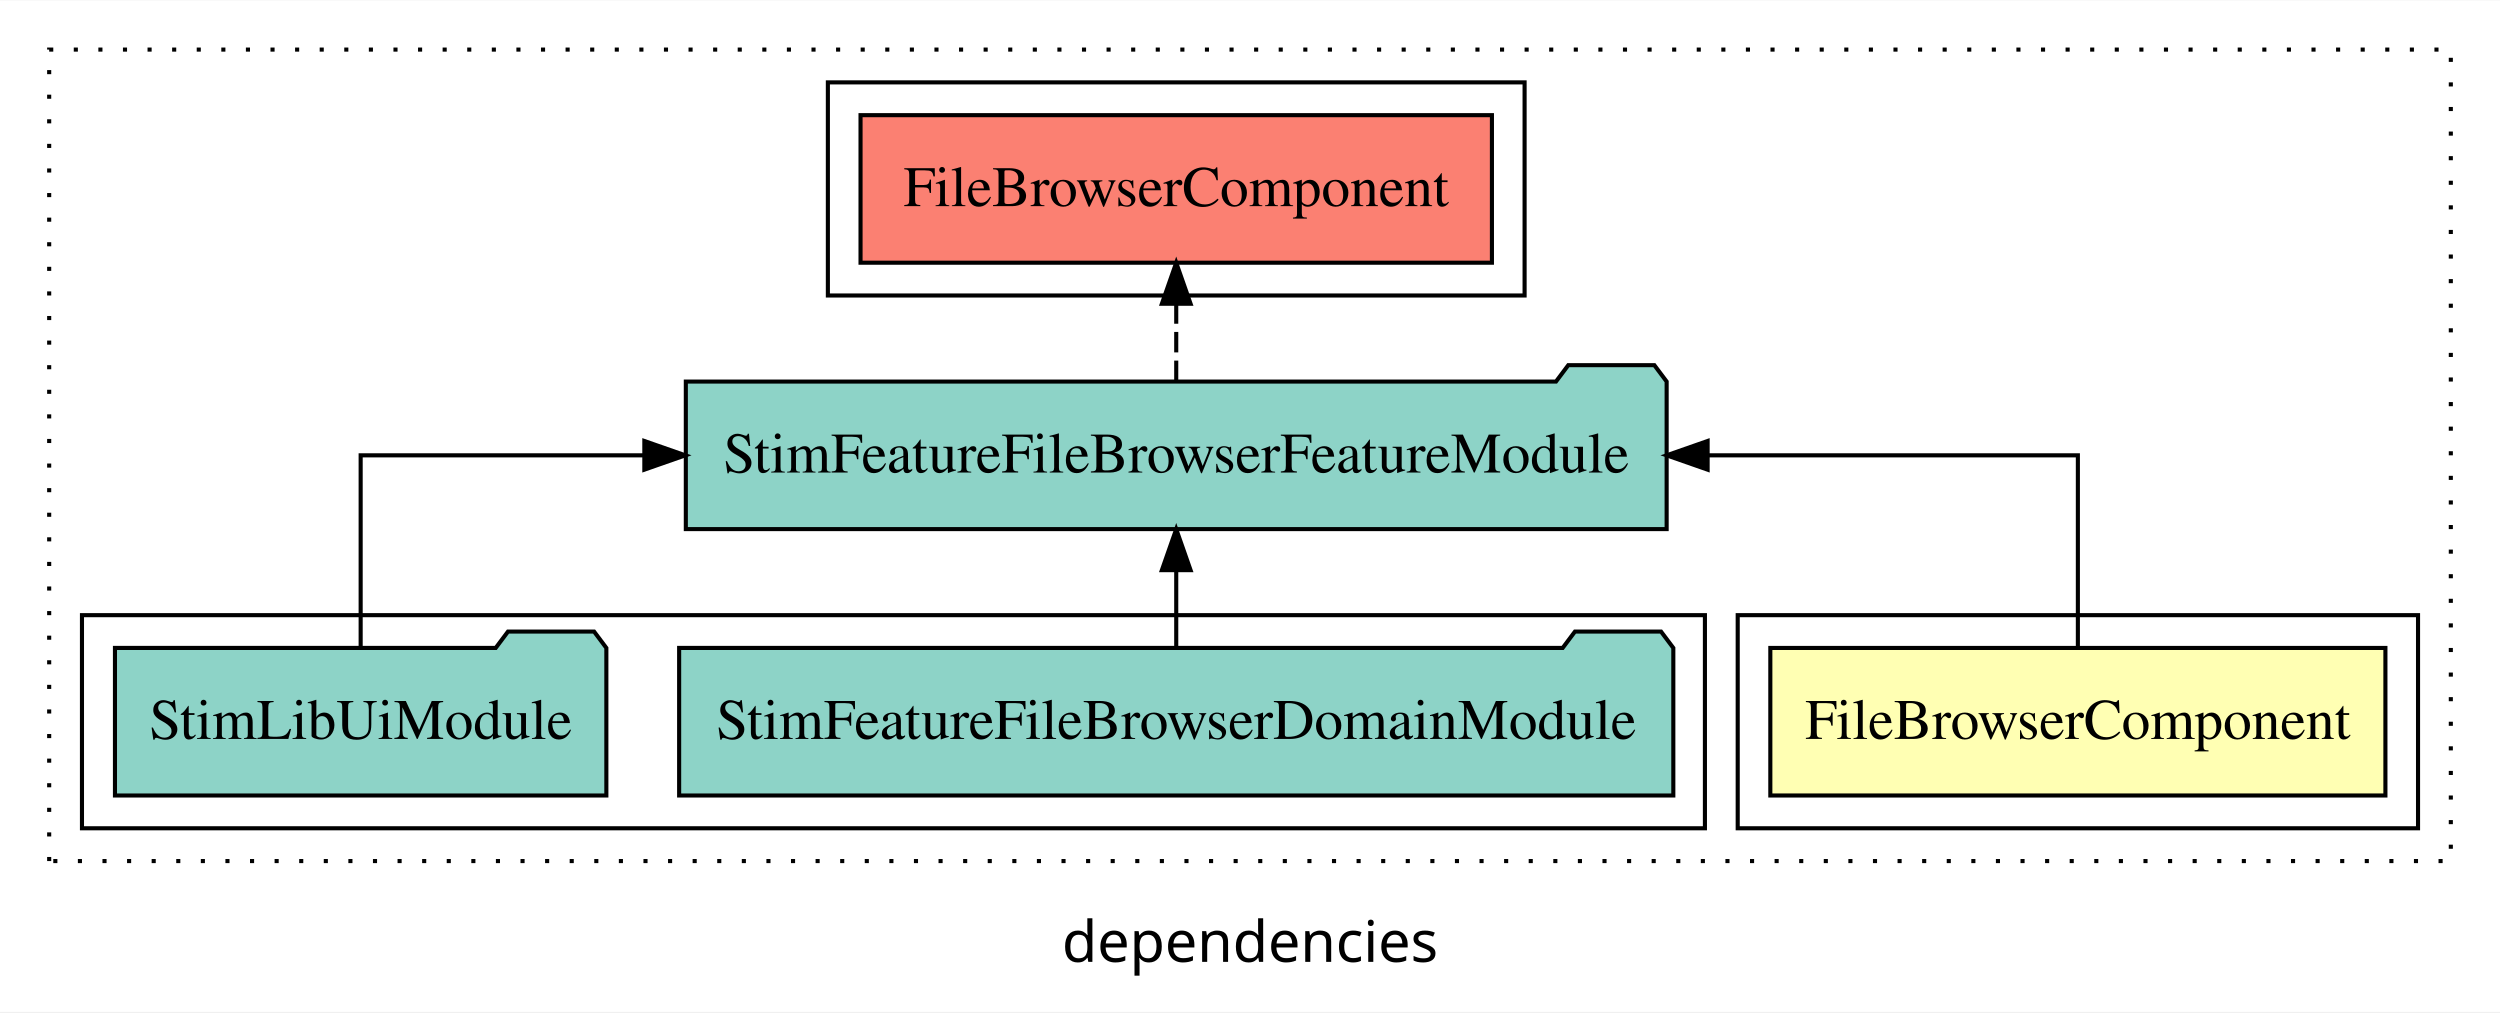
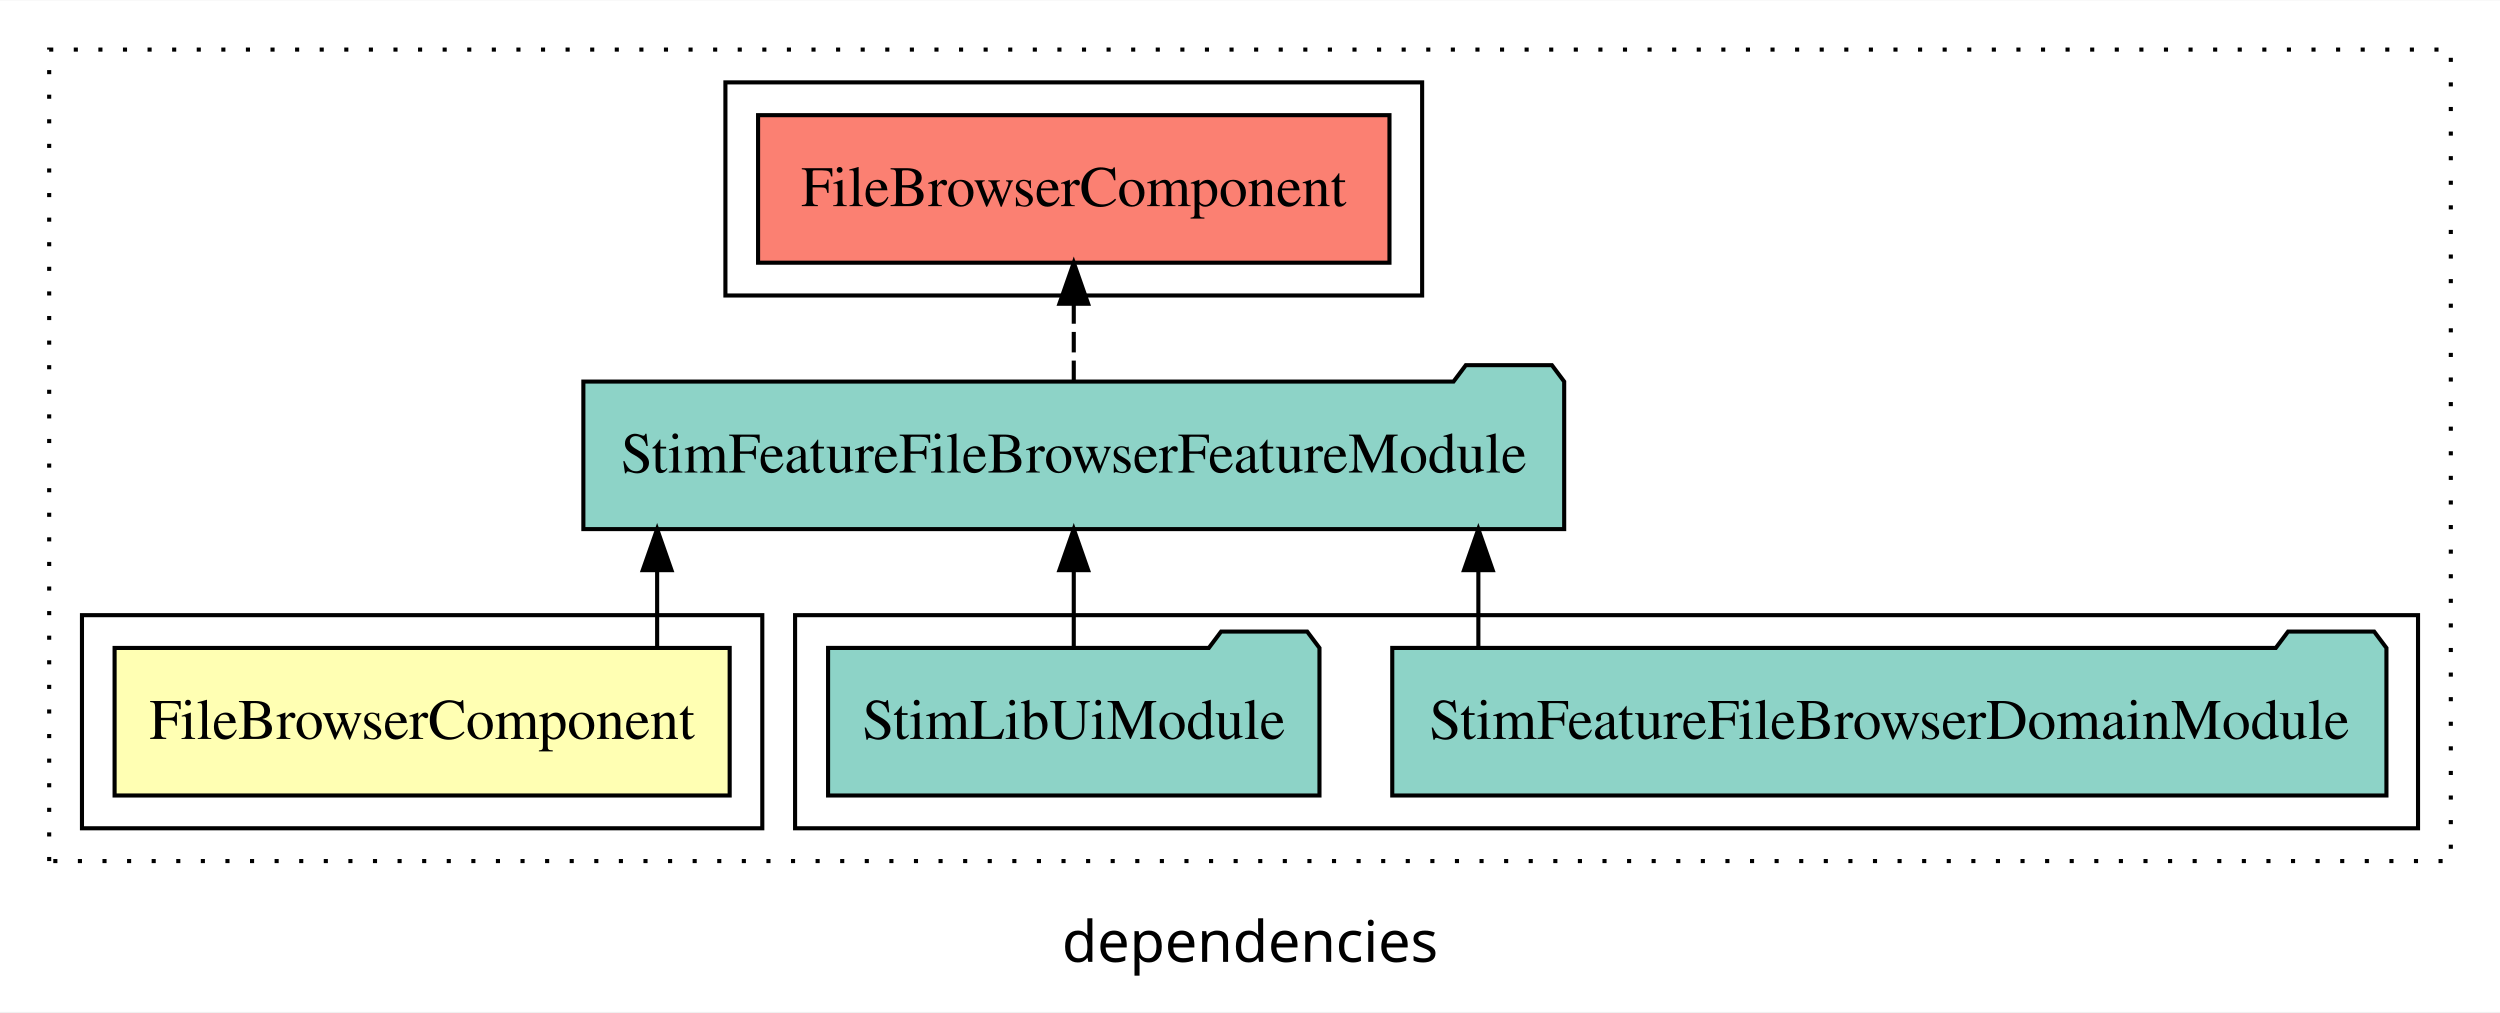
<svg xmlns="http://www.w3.org/2000/svg" width="610pt" height="247pt" viewBox="0.00 0.00 610.00 246.80">
  <g id="graph0" class="graph" transform="scale(1 1) rotate(0) translate(4 242.8)">
    <polygon fill="white" stroke="transparent" points="-4,4 -4,-242.8 606,-242.8 606,4 -4,4" />
    <text text-anchor="middle" x="301" y="-8.2" font-family="sans-serif" font-size="14.00">dependencies</text>
    <g id="clust1" class="cluster">
      <polygon fill="none" stroke="black" stroke-dasharray="1,5" points="8,-32.8 8,-230.8 594,-230.8 594,-32.8 8,-32.8" />
    </g>
-     <g id="clust5" class="cluster">
-       <polygon fill="none" stroke="black" points="198,-170.8 198,-222.8 368,-222.8 368,-170.8 198,-170.8" />
+     <g id="clust4" class="cluster">
+       <polygon fill="none" stroke="black" points="190,-40.8 190,-92.8 586,-92.8 586,-40.8 190,-40.8" />
    </g>
    <g id="clust2" class="cluster">
-       <polygon fill="none" stroke="black" points="420,-40.8 420,-92.8 586,-92.8 586,-40.8 420,-40.8" />
+       <polygon fill="none" stroke="black" points="16,-40.8 16,-92.8 182,-92.8 182,-40.8 16,-40.8" />
    </g>
-     <g id="clust4" class="cluster">
-       <polygon fill="none" stroke="black" points="16,-40.8 16,-92.8 412,-92.8 412,-40.8 16,-40.8" />
+     <g id="clust5" class="cluster">
+       <polygon fill="none" stroke="black" points="173,-170.8 173,-222.8 343,-222.8 343,-170.8 173,-170.8" />
    </g>
    <g id="node1" class="node">
-       <polygon fill="#ffffb3" stroke="black" points="578.04,-84.8 427.96,-84.8 427.96,-48.8 578.04,-48.8 578.04,-84.8" />
-       <text text-anchor="middle" x="503" y="-62.6" font-family="Times,serif" font-size="14.00">FileBrowserComponent</text>
+       <polygon fill="#ffffb3" stroke="black" points="174.04,-84.8 23.96,-84.8 23.96,-48.8 174.04,-48.8 174.04,-84.8" />
+       <text text-anchor="middle" x="99" y="-62.6" font-family="Times,serif" font-size="14.00">FileBrowserComponent</text>
    </g>
    <g id="node2" class="node">
-       <polygon fill="#8dd3c7" stroke="black" points="402.66,-149.8 399.66,-153.8 378.66,-153.8 375.66,-149.8 163.34,-149.8 163.34,-113.8 402.66,-113.8 402.66,-149.8" />
-       <text text-anchor="middle" x="283" y="-127.6" font-family="Times,serif" font-size="14.00">StimFeatureFileBrowserFeatureModule</text>
+       <polygon fill="#8dd3c7" stroke="black" points="377.66,-149.8 374.66,-153.8 353.66,-153.8 350.66,-149.8 138.34,-149.8 138.34,-113.8 377.66,-113.8 377.66,-149.8" />
+       <text text-anchor="middle" x="258" y="-127.6" font-family="Times,serif" font-size="14.00">StimFeatureFileBrowserFeatureModule</text>
    </g>
    <g id="edge1" class="edge">
-       <path fill="none" stroke="black" d="M503,-84.91C503,-104.14 503,-131.8 503,-131.8 503,-131.8 412.66,-131.8 412.66,-131.8" />
-       <polygon fill="black" stroke="black" points="412.66,-128.3 402.66,-131.8 412.66,-135.3 412.66,-128.3" />
+       <path fill="none" stroke="black" d="M156.34,-84.91C156.34,-84.91 156.34,-103.79 156.34,-103.79" />
+       <polygon fill="black" stroke="black" points="152.84,-103.79 156.34,-113.79 159.84,-103.79 152.84,-103.79" />
    </g>
    <g id="node5" class="node">
-       <polygon fill="#fb8072" stroke="black" points="360.03,-214.8 205.97,-214.8 205.97,-178.8 360.03,-178.8 360.03,-214.8" />
-       <text text-anchor="middle" x="283" y="-192.6" font-family="Times,serif" font-size="14.00">FileBrowserComponent </text>
+       <polygon fill="#fb8072" stroke="black" points="335.03,-214.8 180.97,-214.8 180.97,-178.8 335.03,-178.8 335.03,-214.8" />
+       <text text-anchor="middle" x="258" y="-192.6" font-family="Times,serif" font-size="14.00">FileBrowserComponent </text>
    </g>
    <g id="edge4" class="edge">
-       <path fill="none" stroke="black" stroke-dasharray="5,2" d="M283,-149.91C283,-149.91 283,-168.79 283,-168.79" />
-       <polygon fill="black" stroke="black" points="279.5,-168.79 283,-178.79 286.5,-168.79 279.5,-168.79" />
+       <path fill="none" stroke="black" stroke-dasharray="5,2" d="M258,-149.91C258,-149.91 258,-168.79 258,-168.79" />
+       <polygon fill="black" stroke="black" points="254.5,-168.79 258,-178.79 261.5,-168.79 254.5,-168.79" />
    </g>
    <g id="node3" class="node">
-       <polygon fill="#8dd3c7" stroke="black" points="404.29,-84.8 401.29,-88.8 380.29,-88.8 377.29,-84.8 161.71,-84.8 161.71,-48.8 404.29,-48.8 404.29,-84.8" />
-       <text text-anchor="middle" x="283" y="-62.6" font-family="Times,serif" font-size="14.00">StimFeatureFileBrowserDomainModule</text>
+       <polygon fill="#8dd3c7" stroke="black" points="578.29,-84.8 575.29,-88.8 554.29,-88.8 551.29,-84.8 335.71,-84.8 335.71,-48.8 578.29,-48.8 578.29,-84.8" />
+       <text text-anchor="middle" x="457" y="-62.6" font-family="Times,serif" font-size="14.00">StimFeatureFileBrowserDomainModule</text>
    </g>
    <g id="edge2" class="edge">
-       <path fill="none" stroke="black" d="M283,-84.91C283,-84.91 283,-103.79 283,-103.79" />
-       <polygon fill="black" stroke="black" points="279.5,-103.79 283,-113.79 286.5,-103.79 279.5,-103.79" />
+       <path fill="none" stroke="black" d="M356.72,-84.91C356.72,-84.91 356.72,-103.79 356.72,-103.79" />
+       <polygon fill="black" stroke="black" points="353.22,-103.79 356.72,-113.79 360.22,-103.79 353.22,-103.79" />
    </g>
    <g id="node4" class="node">
-       <polygon fill="#8dd3c7" stroke="black" points="143.95,-84.8 140.95,-88.8 119.95,-88.8 116.95,-84.8 24.05,-84.8 24.05,-48.8 143.95,-48.8 143.95,-84.8" />
-       <text text-anchor="middle" x="84" y="-62.6" font-family="Times,serif" font-size="14.00">StimLibUiModule</text>
+       <polygon fill="#8dd3c7" stroke="black" points="317.95,-84.8 314.95,-88.8 293.95,-88.8 290.95,-84.8 198.05,-84.8 198.05,-48.8 317.95,-48.8 317.95,-84.8" />
+       <text text-anchor="middle" x="258" y="-62.6" font-family="Times,serif" font-size="14.00">StimLibUiModule</text>
    </g>
    <g id="edge3" class="edge">
-       <path fill="none" stroke="black" d="M84,-84.91C84,-104.14 84,-131.8 84,-131.8 84,-131.8 153.22,-131.8 153.22,-131.8" />
-       <polygon fill="black" stroke="black" points="153.22,-135.3 163.22,-131.8 153.22,-128.3 153.22,-135.3" />
+       <path fill="none" stroke="black" d="M258,-84.91C258,-84.91 258,-103.79 258,-103.79" />
+       <polygon fill="black" stroke="black" points="254.5,-103.79 258,-113.79 261.5,-103.79 254.5,-103.79" />
    </g>
  </g>
</svg>
